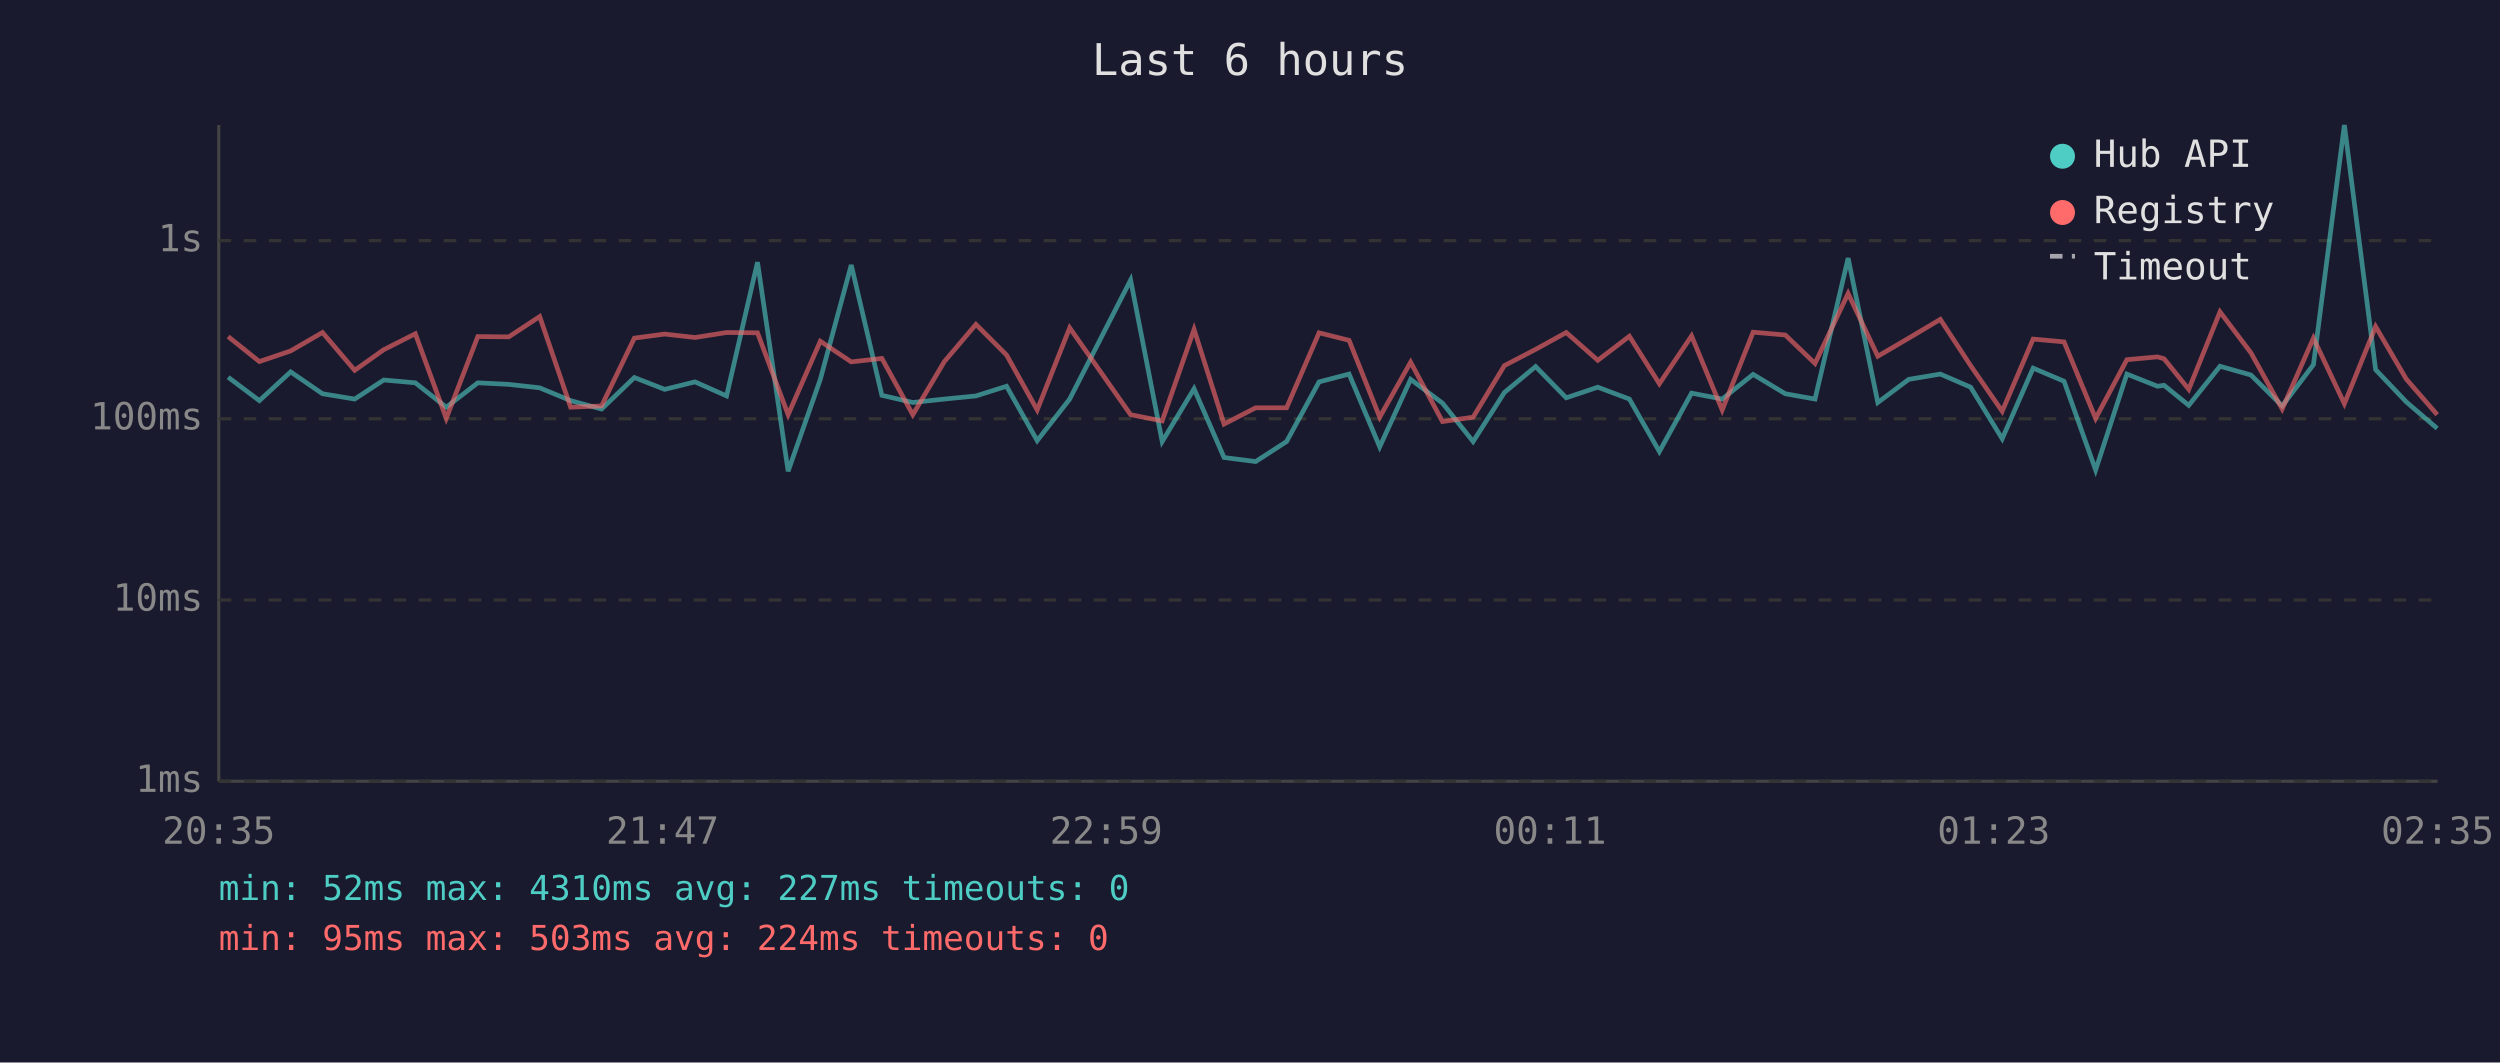
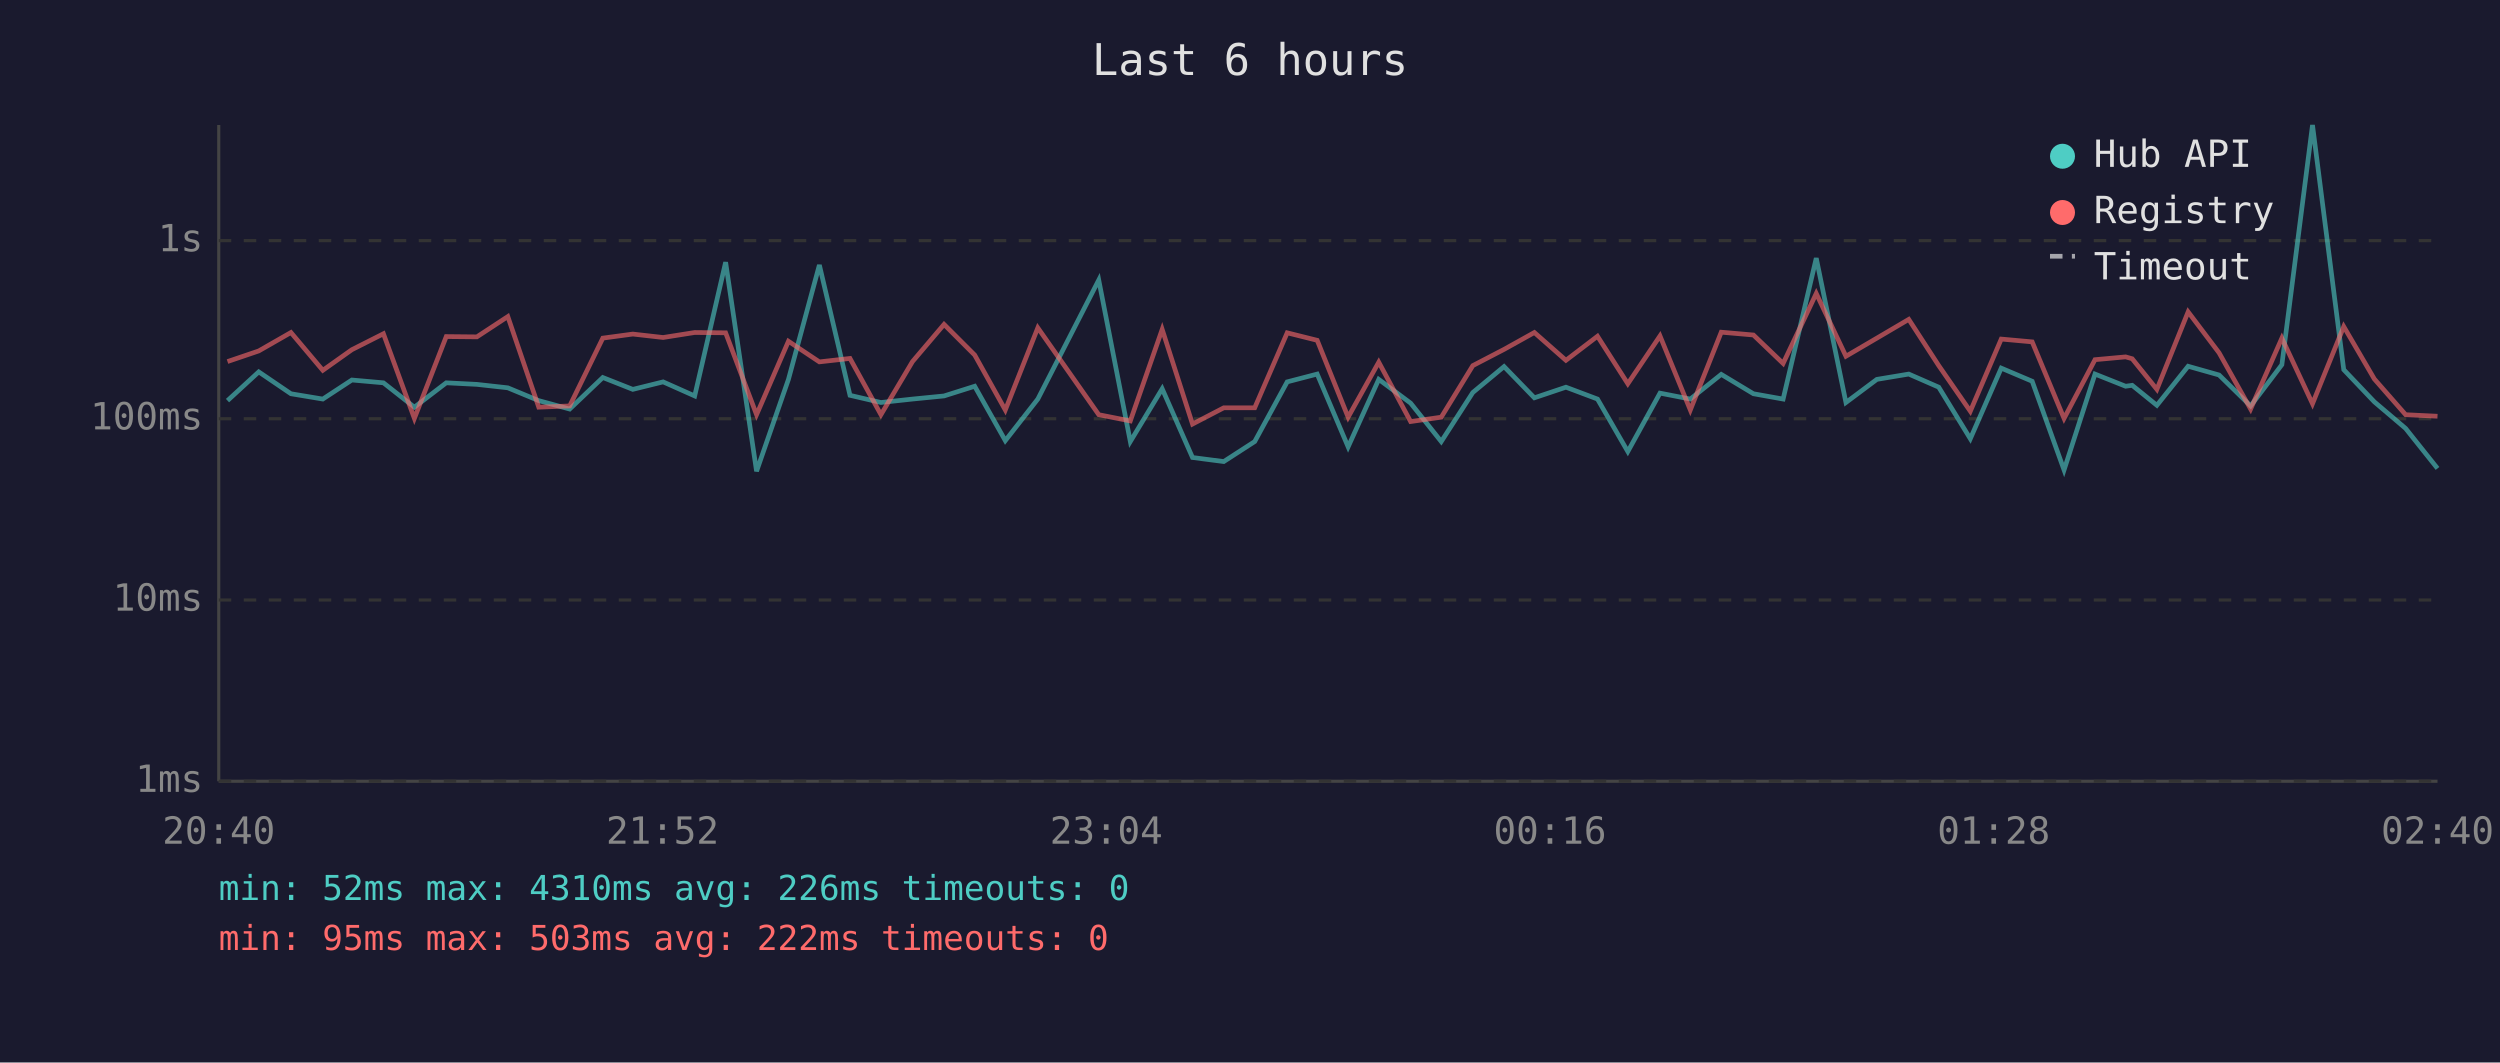
<svg xmlns="http://www.w3.org/2000/svg" viewBox="0 0 800 340" font-family="monospace" font-size="12">
  <rect width="800" height="340" fill="#1a1a2e" />
  <text x="400" y="24" fill="#e0e0e0" font-size="14" text-anchor="middle">Last 6 hours</text>
  <line x1="70" y1="40" x2="70" y2="250" stroke="#444" stroke-width="1" />
  <line x1="70" y1="250" x2="780" y2="250" stroke="#444" stroke-width="1" />
  <line x1="70" y1="250" x2="780" y2="250" stroke="#333" stroke-width="1" stroke-dasharray="4" />
  <text x="65" y="250" fill="#888" text-anchor="end" dominant-baseline="middle">1ms</text>
  <line x1="70" y1="192" x2="780" y2="192" stroke="#333" stroke-width="1" stroke-dasharray="4" />
  <text x="65" y="192" fill="#888" text-anchor="end" dominant-baseline="middle">10ms</text>
  <line x1="70" y1="134" x2="780" y2="134" stroke="#333" stroke-width="1" stroke-dasharray="4" />
  <text x="65" y="134" fill="#888" text-anchor="end" dominant-baseline="middle">100ms</text>
  <line x1="70" y1="77" x2="780" y2="77" stroke="#333" stroke-width="1" stroke-dasharray="4" />
  <text x="65" y="77" fill="#888" text-anchor="end" dominant-baseline="middle">1s</text>
-   <text x="70" y="270" fill="#888" text-anchor="middle">20:35</text>
-   <text x="212" y="270" fill="#888" text-anchor="middle">21:47</text>
-   <text x="354" y="270" fill="#888" text-anchor="middle">22:59</text>
-   <text x="496" y="270" fill="#888" text-anchor="middle">00:11</text>
-   <text x="638" y="270" fill="#888" text-anchor="middle">01:23</text>
-   <text x="780" y="270" fill="#888" text-anchor="middle">02:35</text>
-   <polyline points="73.0,120.7 83.0,128.2 93.0,119.0 103.2,126.0 113.5,127.7 122.8,121.6 132.9,122.5 142.8,130.3 152.9,122.5 162.8,123.0 172.7,124.1 182.6,128.2 192.5,130.9 203.0,120.8 212.7,124.6 222.4,122.2 232.5,126.7 242.4,83.9 252.2,150.8 262.5,121.4 272.4,84.8 282.2,126.5 292.1,128.8 302.2,127.7 312.3,126.7 322.1,123.6 331.9,141.0 342.3,127.7 361.8,89.6 371.9,141.3 382.1,124.4 391.7,146.4 401.8,147.7 411.7,141.3 422.1,122.2 431.7,119.7 441.5,143.0 451.4,121.4 461.6,129.0 471.4,141.3 481.4,125.6 491.4,117.3 501.2,127.3 511.3,123.9 521.4,127.7 531.0,144.5 541.3,125.8 551.1,127.7 561.0,119.8 571.3,126.0 580.8,127.7 591.4,82.6 600.9,128.8 610.8,121.4 620.9,119.7 630.6,123.9 640.7,140.4 650.6,117.8 660.5,122.0 670.6,150.4 680.6,119.7 690.4,123.6 692.5,123.3 700.4,129.7 710.4,117.2 720.3,120.0 730.3,129.9 740.3,116.7 750.2,40.0 760.2,118.3 770.0,128.6 779.9,137.1" fill="none" stroke="#4ecdc4" stroke-width="1.5" opacity="0.6" />
-   <polyline points="73.0,107.7 83.0,115.7 93.0,112.3 103.2,106.4 113.5,118.5 122.8,111.9 132.9,106.8 142.8,133.9 152.9,107.7 162.8,107.8 172.7,101.3 182.6,130.3 192.5,129.9 203.0,108.2 212.7,106.9 222.4,108.0 232.5,106.4 242.4,106.5 252.2,132.7 262.5,109.2 272.4,115.8 282.2,114.7 292.1,132.7 302.2,115.7 312.3,103.8 322.1,113.6 331.9,131.2 342.3,104.9 361.8,132.7 371.9,134.7 382.1,105.4 391.7,135.7 401.8,130.5 411.7,130.5 422.1,106.5 431.7,108.9 441.5,133.5 451.4,115.9 461.6,134.9 471.4,133.5 481.4,117.0 491.4,111.8 501.2,106.4 511.3,115.3 521.4,107.6 531.0,122.8 541.3,107.5 551.1,131.2 561.0,106.3 571.3,107.2 580.8,116.3 591.4,93.9 600.9,114.0 610.8,108.2 620.9,102.2 630.6,117.0 640.7,131.6 650.6,108.5 660.5,109.4 670.6,133.9 680.6,115.1 690.4,114.2 692.5,114.8 700.4,124.6 710.4,99.8 720.3,112.9 730.3,130.9 740.3,108.2 750.2,129.2 760.2,104.5 770.0,121.3 779.9,132.7" fill="none" stroke="#ff6b6b" stroke-width="1.5" opacity="0.6" />
+   <text x="70" y="270" fill="#888" text-anchor="middle">20:40</text>
+   <text x="212" y="270" fill="#888" text-anchor="middle">21:52</text>
+   <text x="354" y="270" fill="#888" text-anchor="middle">23:04</text>
+   <text x="496" y="270" fill="#888" text-anchor="middle">00:16</text>
+   <text x="638" y="270" fill="#888" text-anchor="middle">01:28</text>
+   <text x="780" y="270" fill="#888" text-anchor="middle">02:40</text>
+   <polyline points="72.8,128.2 82.8,119.0 93.1,126.0 103.3,127.7 112.6,121.6 122.7,122.5 132.6,130.3 142.8,122.5 152.6,123.0 162.5,124.1 172.4,128.2 182.3,130.9 192.9,120.8 202.5,124.6 212.2,122.2 222.3,126.7 232.2,83.9 242.1,150.8 252.3,121.4 262.2,84.8 272.0,126.5 281.9,128.8 292.0,127.7 302.1,126.7 311.9,123.6 321.7,141.0 332.1,127.7 351.6,89.6 361.7,141.3 371.9,124.4 381.6,146.4 391.6,147.7 401.5,141.3 411.9,122.2 421.5,119.7 431.4,143.0 441.2,121.4 451.4,129.0 461.2,141.3 471.3,125.6 481.3,117.3 491.0,127.3 501.1,123.9 511.2,127.7 520.9,144.5 531.2,125.8 540.9,127.7 550.8,119.8 561.1,126.0 570.6,127.7 581.2,82.6 590.7,128.8 600.6,121.4 610.8,119.7 620.4,123.9 630.5,140.4 640.4,117.8 650.3,122.0 660.5,150.4 670.4,119.7 680.2,123.6 682.3,123.3 690.2,129.7 700.2,117.2 710.1,120.0 720.2,129.9 730.2,116.7 740.0,40.0 750.0,118.3 759.8,128.6 769.8,137.1 780.0,149.9" fill="none" stroke="#4ecdc4" stroke-width="1.5" opacity="0.6" />
+   <polyline points="72.8,115.7 82.8,112.3 93.1,106.4 103.3,118.5 112.6,111.9 122.7,106.8 132.6,133.9 142.8,107.7 152.6,107.8 162.5,101.3 172.4,130.3 182.3,129.9 192.9,108.2 202.5,106.9 212.2,108.0 222.3,106.4 232.2,106.5 242.1,132.7 252.3,109.2 262.2,115.8 272.0,114.7 281.9,132.7 292.0,115.7 302.1,103.8 311.9,113.6 321.7,131.2 332.1,104.9 351.6,132.7 361.7,134.7 371.9,105.4 381.6,135.7 391.6,130.5 401.5,130.5 411.9,106.5 421.5,108.9 431.4,133.5 441.2,115.9 451.4,134.9 461.2,133.5 471.3,117.0 481.3,111.8 491.0,106.4 501.1,115.3 511.2,107.6 520.9,122.8 531.2,107.5 540.9,131.2 550.8,106.3 561.1,107.2 570.6,116.3 581.2,93.9 590.7,114.0 600.6,108.2 610.8,102.2 620.4,117.0 630.5,131.6 640.4,108.5 650.3,109.4 660.5,133.9 670.4,115.1 680.2,114.2 682.3,114.8 690.2,124.6 700.2,99.8 710.1,112.9 720.2,130.9 730.2,108.2 740.0,129.2 750.0,104.5 759.8,121.3 769.8,132.7 780.0,133.2" fill="none" stroke="#ff6b6b" stroke-width="1.5" opacity="0.6" />
  <circle cx="660" cy="50" r="4" fill="#4ecdc4" />
  <text x="670" y="50" fill="#e0e0e0" dominant-baseline="middle">Hub API</text>
  <circle cx="660" cy="68" r="4" fill="#ff6b6b" />
  <text x="670" y="68" fill="#e0e0e0" dominant-baseline="middle">Registry</text>
  <line x1="656" y1="82" x2="664" y2="82" stroke="#e0e0e0" stroke-width="1.5" stroke-dasharray="4,3" opacity="0.7" />
  <text x="670" y="86" fill="#e0e0e0" dominant-baseline="middle">Timeout</text>
-   <text x="70" y="288" fill="#4ecdc4" font-size="11">min: 52ms  max: 4310ms  avg: 227ms  timeouts: 0</text>
-   <text x="70" y="304" fill="#ff6b6b" font-size="11">min: 95ms  max: 503ms  avg: 224ms  timeouts: 0</text>
+   <text x="70" y="288" fill="#4ecdc4" font-size="11">min: 52ms  max: 4310ms  avg: 226ms  timeouts: 0</text>
+   <text x="70" y="304" fill="#ff6b6b" font-size="11">min: 95ms  max: 503ms  avg: 222ms  timeouts: 0</text>
</svg>
